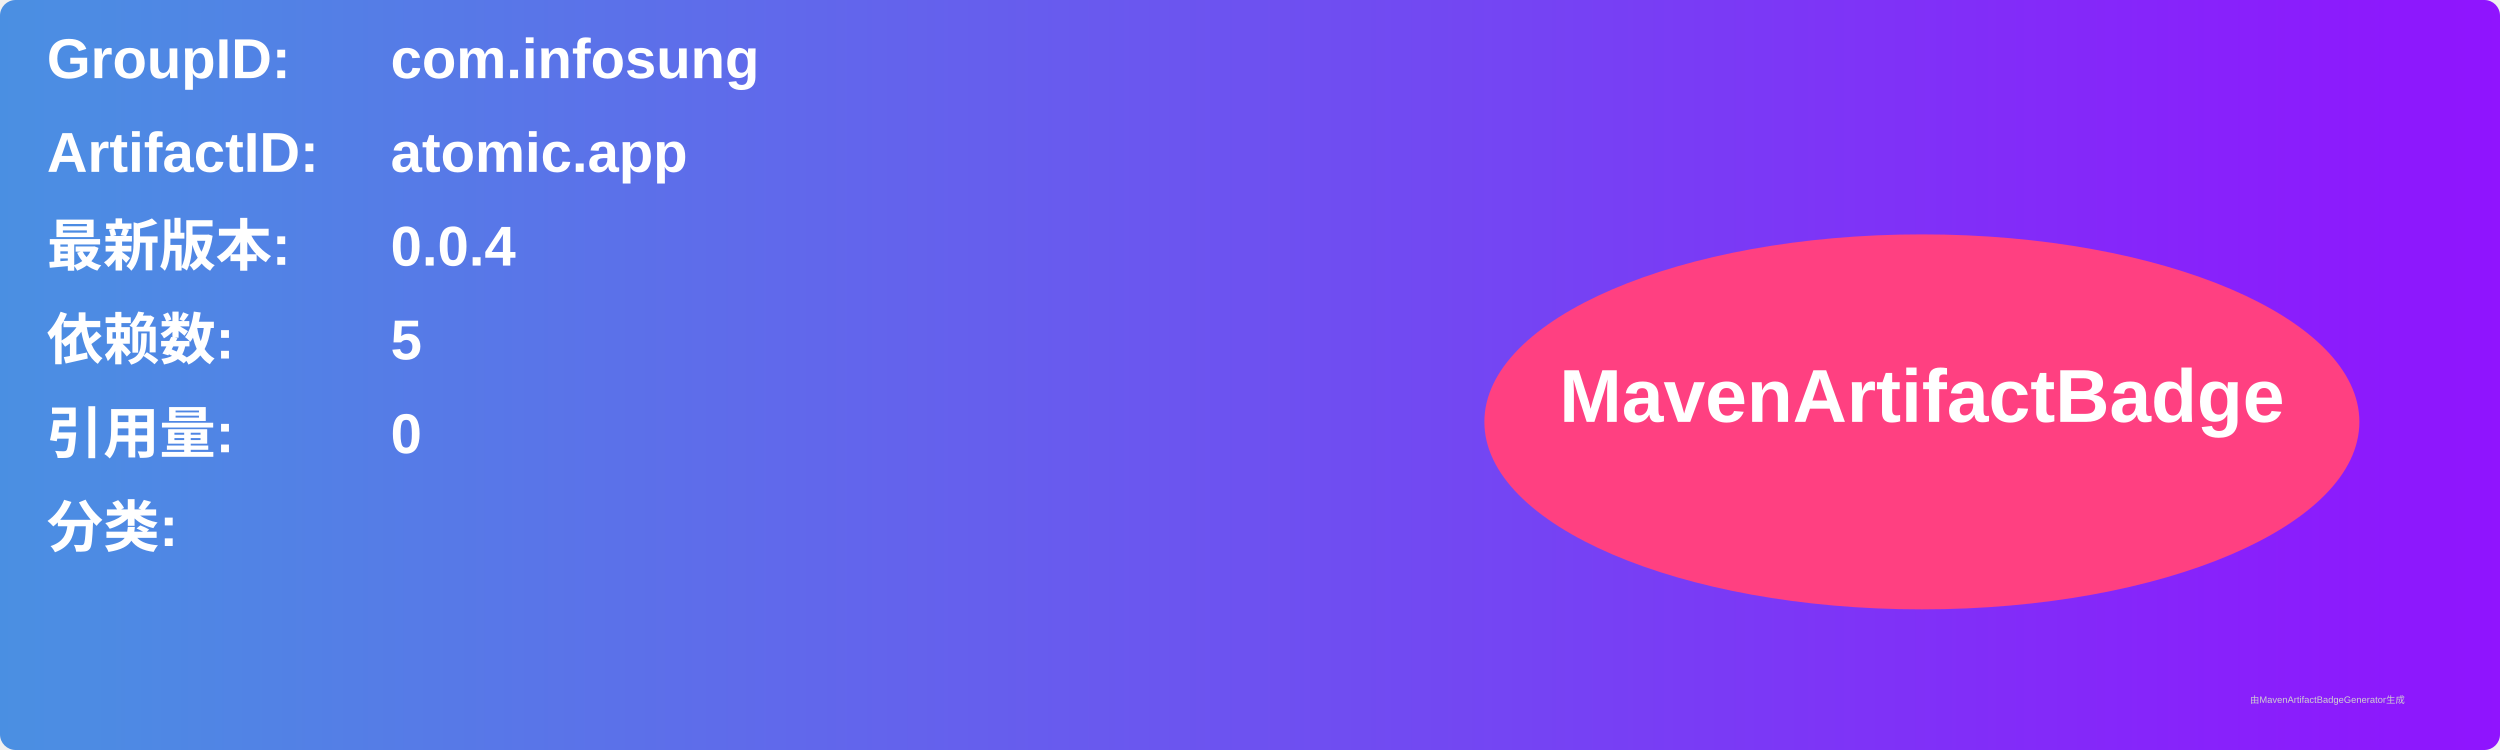
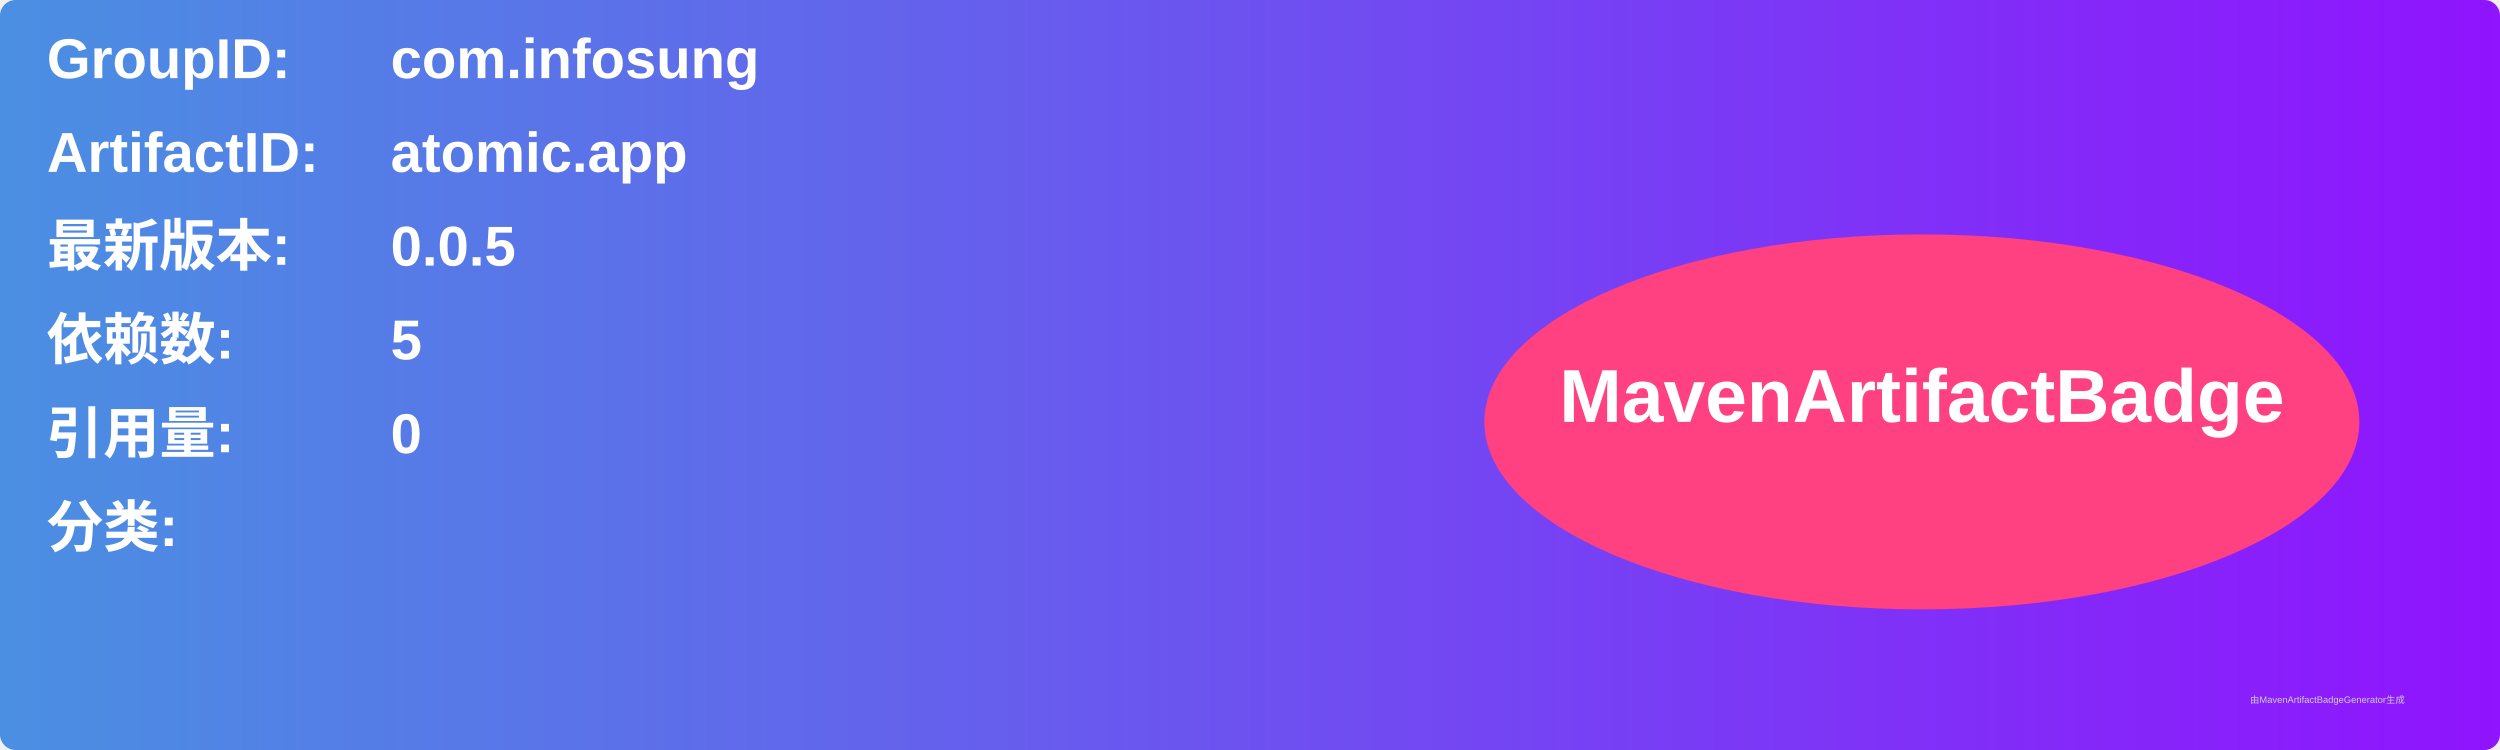
<svg xmlns="http://www.w3.org/2000/svg" width="800" height="240" viewBox="0 0 800 240">
  <linearGradient id="grad" x1="0%" y1="0%" x2="100%" y2="0%">
    <stop offset="0%" stop-color="#4a90e2" />
    <stop offset="100%" stop-color="#9013fe" />
  </linearGradient>
  <rect width="100%" height="100%" rx="5" ry="5" fill="url(#grad)" />
  <g transform="translate(15, 15)">
    <text x="0" y="10" font-family="Arial" font-size="18" fill="white" font-weight="bold" width="260">GroupID:</text>
    <text x="110" y="10" font-family="Arial" font-size="18" fill="white" font-weight="bold" width="460">com.infosung</text>
    <text x="0" y="40" font-family="Arial" font-size="18" fill="white" font-weight="bold" width="260">ArtifactID:</text>
    <text x="110" y="40" font-family="Arial" font-size="18" fill="white" font-weight="bold" width="460">atomic.app</text>
    <text x="0" y="70" font-family="Arial" font-size="18" fill="white" font-weight="bold">最新版本:</text>
    <text x="110" y="70" font-family="Arial" font-size="18" fill="white" font-weight="bold">
-       <tspan font-weight="bold">0.0.4</tspan>
+       <tspan font-weight="bold">0.0.5</tspan>
    </text>
    <text x="0" y="100" font-family="Arial" font-size="18" fill="white" font-weight="bold">依赖数: </text>
    <text x="110" y="100" font-family="Arial" font-size="18" fill="white">
      <tspan font-weight="bold">5</tspan>
    </text>
    <text x="0" y="130" font-family="Arial" font-size="18" fill="white" font-weight="bold">引用量: </text>
    <text x="110" y="130" font-family="Arial" font-size="18" fill="white">
      <tspan font-weight="bold">0</tspan>
    </text>
    <text x="0" y="160" font-family="Arial" font-size="18" fill="white" font-weight="bold">分类:</text>
    <text x="10" y="190" font-family="Arial" font-size="10" fill="white">
      <tspan font-weight="bold" />
    </text>
    <ellipse cx="600" cy="120" rx="140" ry="60" fill="#ff4081" />
    <text x="600" y="120" text-anchor="middle" font-family="Arial" font-size="24" fill="white" font-weight="bold">MavenArtifactBadge</text>
  </g>
  <text x="720" y="225" font-family="Arial" font-size="3" fill="#d0d0d0">由MavenArtifactBadgeGenerator生成</text>
</svg>
